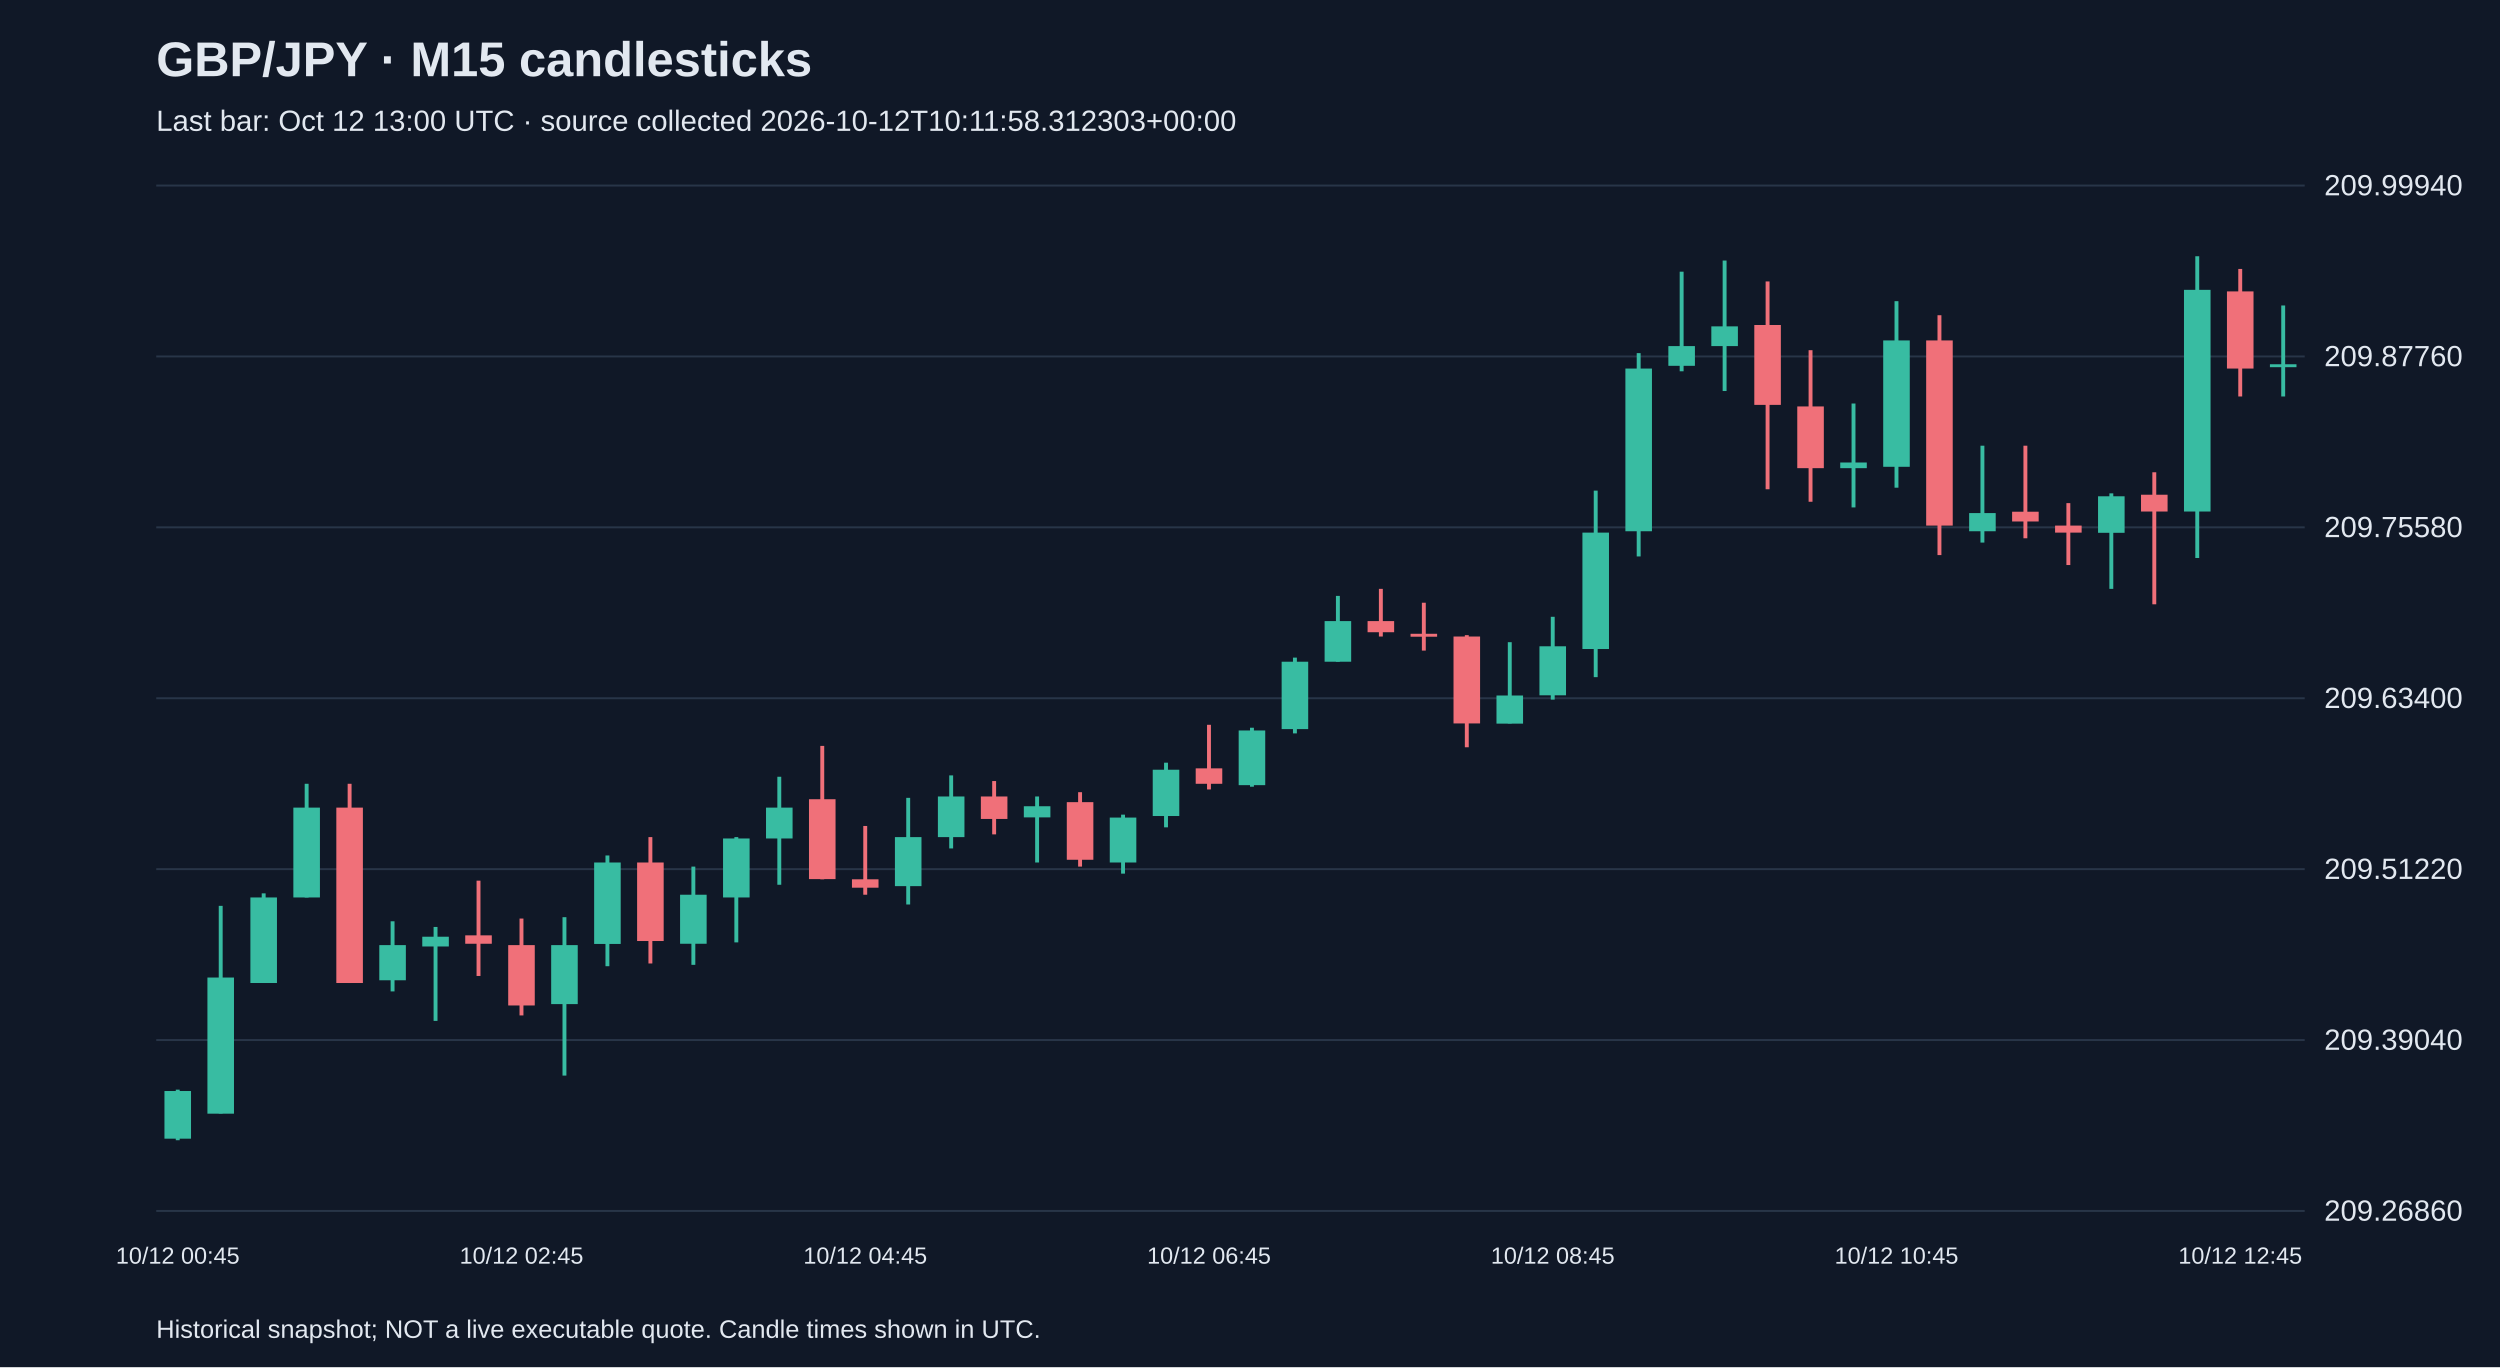
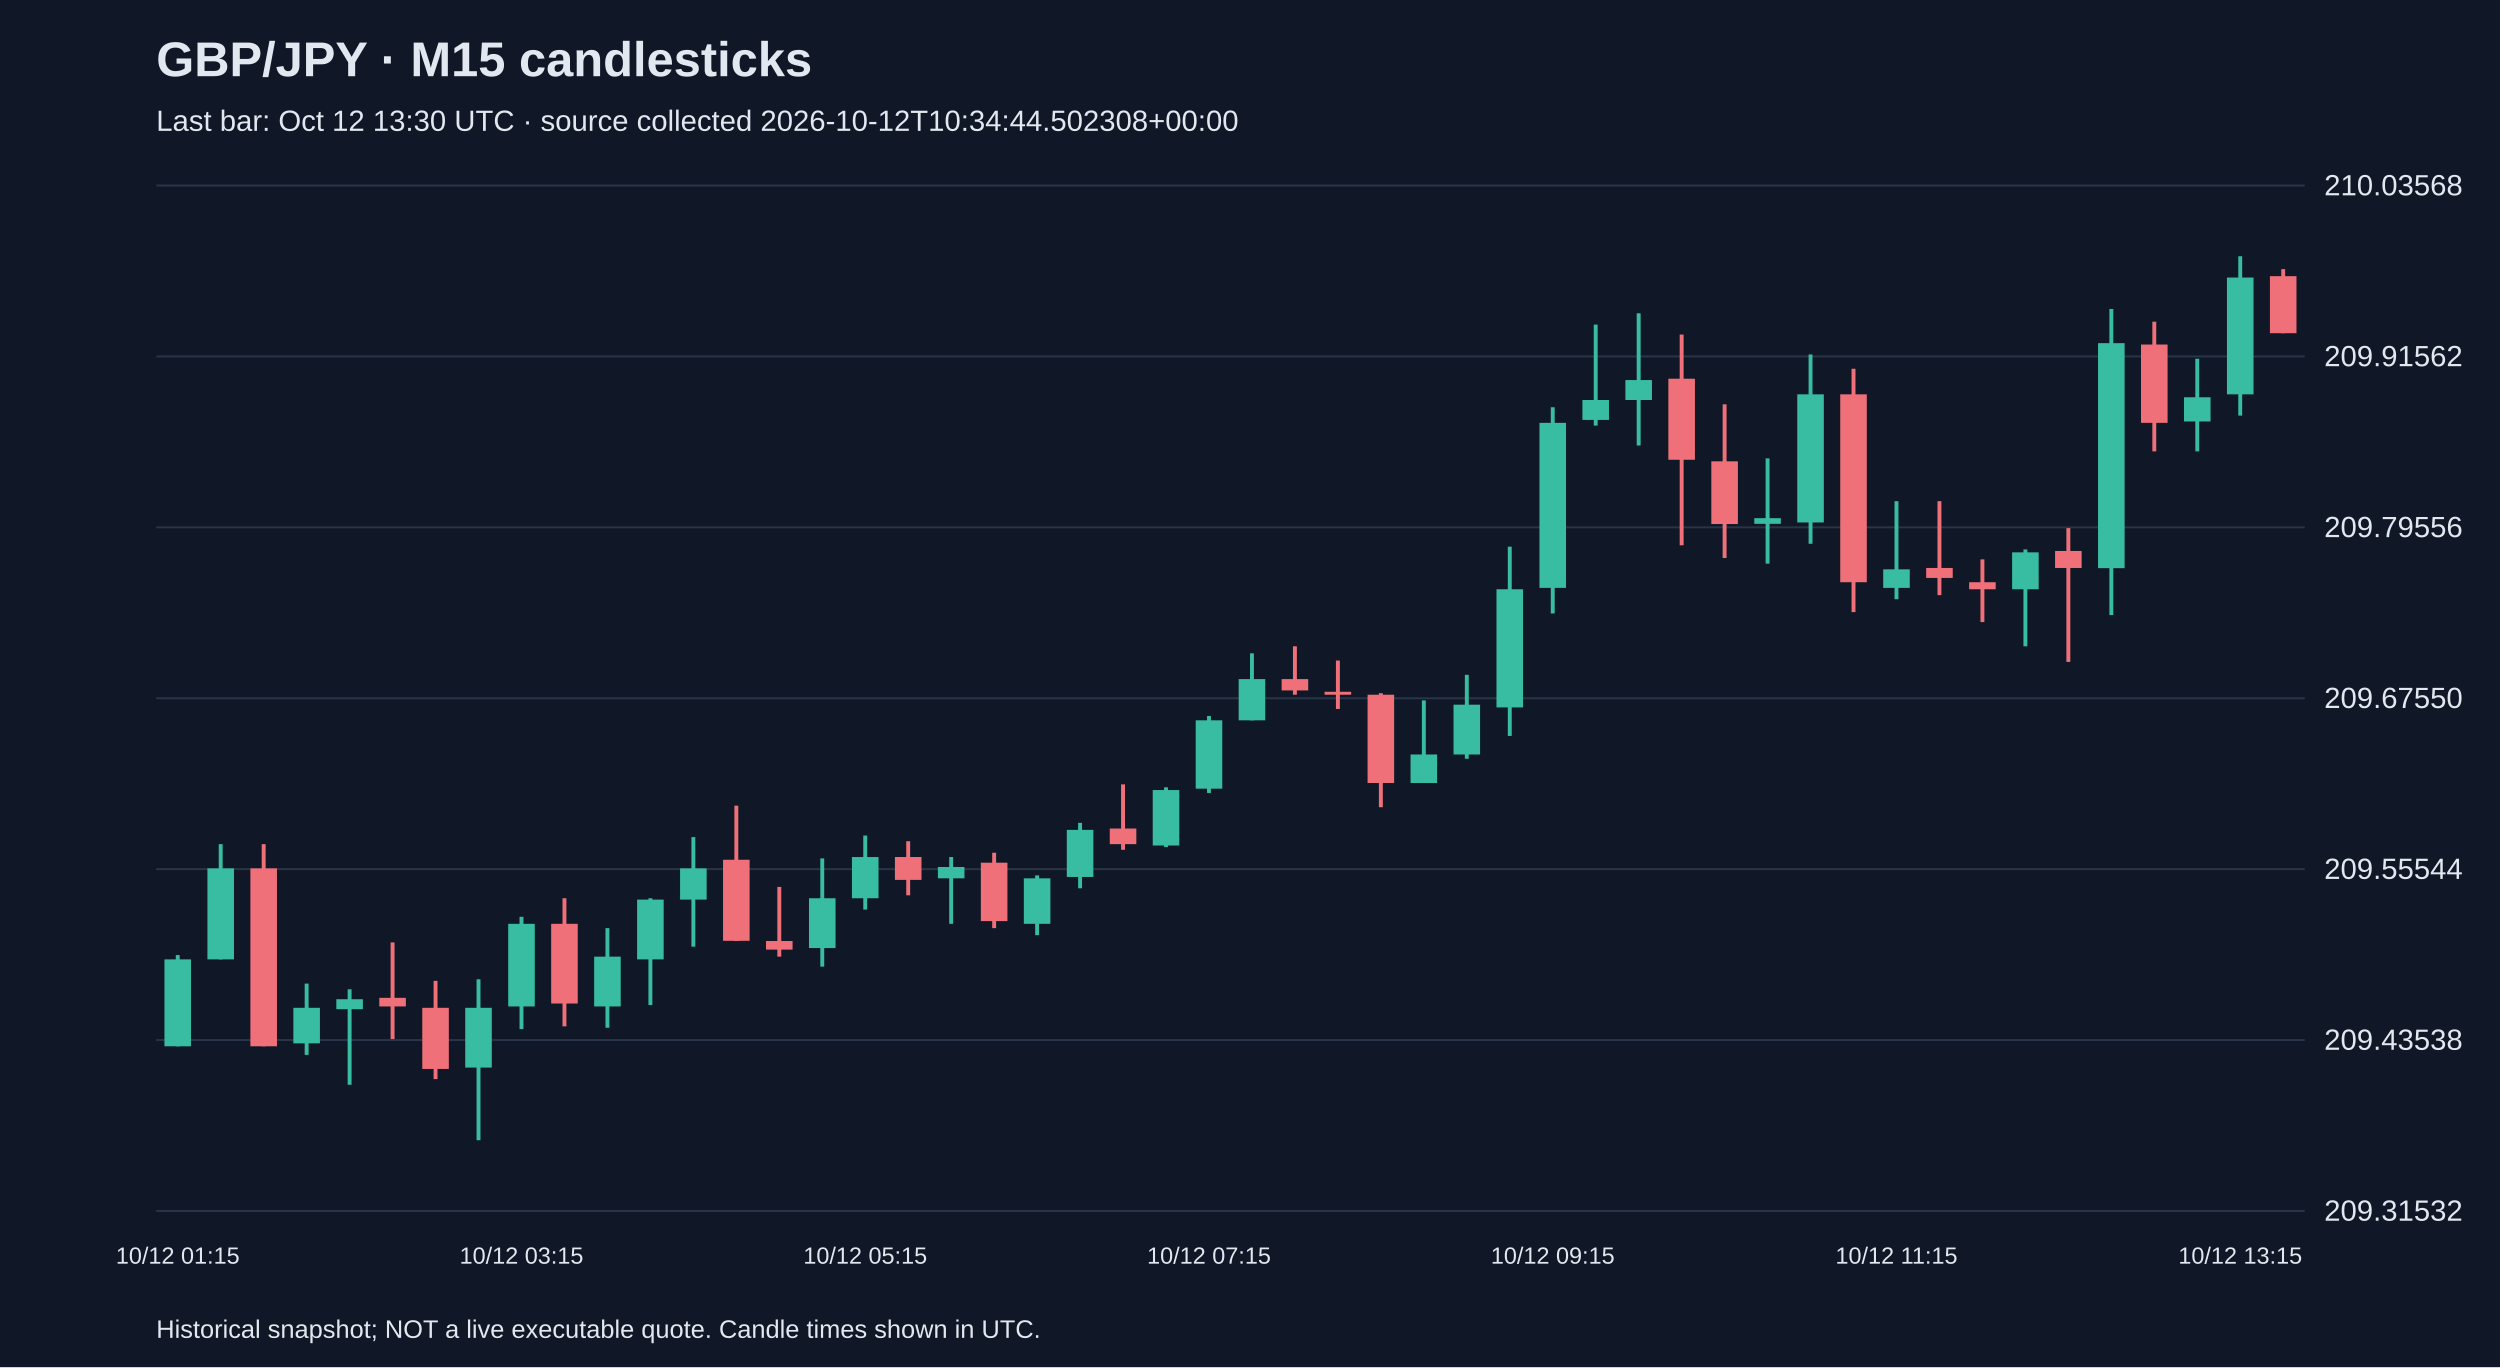
<svg xmlns="http://www.w3.org/2000/svg" viewBox="0 0 1280 700">
  <rect width="100%" height="100%" fill="#101827" />
  <style>text{font-family:Arial,sans-serif;fill:#e2e8f0}</style>
  <text x="80" y="39" font-size="25" font-weight="bold">GBP/JPY · M15 candlesticks</text>
-   <text x="80" y="67" font-size="15" fill="#a6b1c5">Last bar: Oct 12 13:00 UTC · source collected 2026-10-12T10:11:58.312303+00:00</text>
+   <text x="80" y="67" font-size="15" fill="#a6b1c5">Last bar: Oct 12 13:30 UTC · source collected 2026-10-12T10:34:44.502308+00:00</text>
  <line x1="80" y1="620.0" x2="1180" y2="620.0" stroke="#283548" />
-   <text x="1190" y="625.0" font-size="15">209.26860</text>
+   <text x="1190" y="625.0" font-size="15">209.31532</text>
  <line x1="80" y1="532.5" x2="1180" y2="532.5" stroke="#283548" />
-   <text x="1190" y="537.5" font-size="15">209.39040</text>
+   <text x="1190" y="537.5" font-size="15">209.43538</text>
  <line x1="80" y1="445.0" x2="1180" y2="445.0" stroke="#283548" />
-   <text x="1190" y="450.0" font-size="15">209.51220</text>
+   <text x="1190" y="450.0" font-size="15">209.55544</text>
  <line x1="80" y1="357.5" x2="1180" y2="357.5" stroke="#283548" />
-   <text x="1190" y="362.5" font-size="15">209.63400</text>
+   <text x="1190" y="362.5" font-size="15">209.67550</text>
  <line x1="80" y1="270.0" x2="1180" y2="270.0" stroke="#283548" />
-   <text x="1190" y="275.0" font-size="15">209.75580</text>
+   <text x="1190" y="275.0" font-size="15">209.79556</text>
  <line x1="80" y1="182.5" x2="1180" y2="182.5" stroke="#283548" />
-   <text x="1190" y="187.5" font-size="15">209.87760</text>
+   <text x="1190" y="187.5" font-size="15">209.91562</text>
  <line x1="80" y1="95.0" x2="1180" y2="95.0" stroke="#283548" />
-   <text x="1190" y="100.0" font-size="15">209.99940</text>
-   <line x1="91.0" y1="557.9" x2="91.0" y2="583.8" stroke="#38bca2" stroke-width="2" />
-   <rect x="84.2" y="558.6" width="13.6" height="24.4" fill="#38bca2" />
-   <text x="91.0" y="647" text-anchor="middle" font-size="12">10/12 00:45</text>
-   <line x1="113.0" y1="463.8" x2="113.0" y2="570.1" stroke="#38bca2" stroke-width="2" />
-   <rect x="106.2" y="500.5" width="13.6" height="69.7" fill="#38bca2" />
-   <line x1="135.0" y1="457.4" x2="135.0" y2="503.3" stroke="#38bca2" stroke-width="2" />
-   <rect x="128.2" y="459.5" width="13.6" height="43.8" fill="#38bca2" />
-   <line x1="157.0" y1="401.3" x2="157.0" y2="459.5" stroke="#38bca2" stroke-width="2" />
-   <rect x="150.2" y="413.5" width="13.6" height="46.0" fill="#38bca2" />
-   <line x1="179.0" y1="401.3" x2="179.0" y2="503.3" stroke="#f07079" stroke-width="2" />
-   <rect x="172.2" y="413.5" width="13.6" height="89.8" fill="#f07079" />
-   <line x1="201.0" y1="471.7" x2="201.0" y2="507.6" stroke="#38bca2" stroke-width="2" />
-   <rect x="194.2" y="483.9" width="13.6" height="18.0" fill="#38bca2" />
-   <line x1="223.0" y1="474.6" x2="223.0" y2="522.7" stroke="#38bca2" stroke-width="2" />
-   <rect x="216.2" y="479.6" width="13.6" height="5.0" fill="#38bca2" />
-   <line x1="245.0" y1="450.9" x2="245.0" y2="499.7" stroke="#f07079" stroke-width="2" />
-   <rect x="238.2" y="478.9" width="13.6" height="4.3" fill="#f07079" />
-   <line x1="267.0" y1="470.3" x2="267.0" y2="519.9" stroke="#f07079" stroke-width="2" />
-   <rect x="260.2" y="483.9" width="13.6" height="30.9" fill="#f07079" />
-   <text x="267.0" y="647" text-anchor="middle" font-size="12">10/12 02:45</text>
-   <line x1="289.0" y1="469.6" x2="289.0" y2="550.7" stroke="#38bca2" stroke-width="2" />
-   <rect x="282.2" y="483.9" width="13.6" height="30.2" fill="#38bca2" />
-   <line x1="311.0" y1="438.0" x2="311.0" y2="494.7" stroke="#38bca2" stroke-width="2" />
-   <rect x="304.2" y="441.6" width="13.6" height="41.7" fill="#38bca2" />
-   <line x1="333.0" y1="428.6" x2="333.0" y2="493.3" stroke="#f07079" stroke-width="2" />
-   <rect x="326.2" y="441.6" width="13.6" height="40.2" fill="#f07079" />
-   <line x1="355.0" y1="443.7" x2="355.0" y2="494.0" stroke="#38bca2" stroke-width="2" />
-   <rect x="348.2" y="458.1" width="13.6" height="25.1" fill="#38bca2" />
-   <line x1="377.0" y1="428.6" x2="377.0" y2="482.5" stroke="#38bca2" stroke-width="2" />
-   <rect x="370.2" y="429.3" width="13.6" height="30.2" fill="#38bca2" />
-   <line x1="399.0" y1="397.7" x2="399.0" y2="453.0" stroke="#38bca2" stroke-width="2" />
-   <rect x="392.2" y="413.5" width="13.6" height="15.8" fill="#38bca2" />
-   <line x1="421.0" y1="381.9" x2="421.0" y2="450.2" stroke="#f07079" stroke-width="2" />
-   <rect x="414.2" y="409.2" width="13.6" height="40.9" fill="#f07079" />
-   <line x1="443.0" y1="422.9" x2="443.0" y2="458.1" stroke="#f07079" stroke-width="2" />
-   <rect x="436.2" y="450.2" width="13.6" height="4.3" fill="#f07079" />
-   <text x="443.0" y="647" text-anchor="middle" font-size="12">10/12 04:45</text>
-   <line x1="465.0" y1="408.5" x2="465.0" y2="463.1" stroke="#38bca2" stroke-width="2" />
-   <rect x="458.2" y="428.6" width="13.6" height="25.1" fill="#38bca2" />
-   <line x1="487.0" y1="397.0" x2="487.0" y2="434.4" stroke="#38bca2" stroke-width="2" />
-   <rect x="480.2" y="407.8" width="13.6" height="20.8" fill="#38bca2" />
-   <line x1="509.0" y1="399.9" x2="509.0" y2="427.2" stroke="#f07079" stroke-width="2" />
-   <rect x="502.2" y="407.8" width="13.6" height="11.5" fill="#f07079" />
-   <line x1="531.0" y1="407.8" x2="531.0" y2="441.6" stroke="#38bca2" stroke-width="2" />
-   <rect x="524.2" y="412.8" width="13.6" height="5.7" fill="#38bca2" />
-   <line x1="553.0" y1="405.6" x2="553.0" y2="443.7" stroke="#f07079" stroke-width="2" />
-   <rect x="546.2" y="410.7" width="13.6" height="29.5" fill="#f07079" />
-   <line x1="575.0" y1="417.1" x2="575.0" y2="447.3" stroke="#38bca2" stroke-width="2" />
-   <rect x="568.2" y="418.6" width="13.6" height="23.0" fill="#38bca2" />
-   <line x1="597.0" y1="390.5" x2="597.0" y2="423.6" stroke="#38bca2" stroke-width="2" />
-   <rect x="590.2" y="394.1" width="13.6" height="23.7" fill="#38bca2" />
-   <line x1="619.0" y1="371.1" x2="619.0" y2="404.2" stroke="#f07079" stroke-width="2" />
-   <rect x="612.2" y="393.4" width="13.6" height="7.9" fill="#f07079" />
-   <text x="619.0" y="647" text-anchor="middle" font-size="12">10/12 06:45</text>
-   <line x1="641.0" y1="372.6" x2="641.0" y2="402.8" stroke="#38bca2" stroke-width="2" />
-   <rect x="634.2" y="374.0" width="13.6" height="28.0" fill="#38bca2" />
-   <line x1="663.0" y1="336.7" x2="663.0" y2="375.5" stroke="#38bca2" stroke-width="2" />
-   <rect x="656.2" y="338.8" width="13.6" height="34.5" fill="#38bca2" />
-   <line x1="685.0" y1="305.1" x2="685.0" y2="338.8" stroke="#38bca2" stroke-width="2" />
-   <rect x="678.2" y="318.0" width="13.6" height="20.8" fill="#38bca2" />
-   <line x1="707.0" y1="301.5" x2="707.0" y2="325.9" stroke="#f07079" stroke-width="2" />
-   <rect x="700.2" y="318.0" width="13.6" height="5.7" fill="#f07079" />
-   <line x1="729.0" y1="308.6" x2="729.0" y2="333.1" stroke="#f07079" stroke-width="2" />
-   <rect x="722.2" y="324.5" width="13.6" height="1.5" fill="#f07079" />
-   <line x1="751.0" y1="325.2" x2="751.0" y2="382.6" stroke="#f07079" stroke-width="2" />
-   <rect x="744.2" y="325.9" width="13.6" height="44.5" fill="#f07079" />
-   <line x1="773.0" y1="328.8" x2="773.0" y2="370.4" stroke="#38bca2" stroke-width="2" />
-   <rect x="766.2" y="356.1" width="13.6" height="14.4" fill="#38bca2" />
-   <line x1="795.0" y1="315.8" x2="795.0" y2="358.2" stroke="#38bca2" stroke-width="2" />
-   <rect x="788.2" y="330.9" width="13.6" height="25.1" fill="#38bca2" />
-   <text x="795.0" y="647" text-anchor="middle" font-size="12">10/12 08:45</text>
-   <line x1="817.0" y1="251.2" x2="817.0" y2="346.7" stroke="#38bca2" stroke-width="2" />
-   <rect x="810.2" y="272.7" width="13.6" height="59.6" fill="#38bca2" />
-   <line x1="839.0" y1="180.8" x2="839.0" y2="284.9" stroke="#38bca2" stroke-width="2" />
-   <rect x="832.2" y="188.7" width="13.6" height="83.3" fill="#38bca2" />
-   <line x1="861.0" y1="139.1" x2="861.0" y2="190.1" stroke="#38bca2" stroke-width="2" />
-   <rect x="854.2" y="177.2" width="13.6" height="10.1" fill="#38bca2" />
-   <line x1="883.0" y1="133.4" x2="883.0" y2="200.2" stroke="#38bca2" stroke-width="2" />
-   <rect x="876.2" y="167.1" width="13.6" height="10.1" fill="#38bca2" />
-   <line x1="905.0" y1="144.1" x2="905.0" y2="250.5" stroke="#f07079" stroke-width="2" />
-   <rect x="898.2" y="166.4" width="13.6" height="40.9" fill="#f07079" />
-   <line x1="927.0" y1="179.3" x2="927.0" y2="256.9" stroke="#f07079" stroke-width="2" />
-   <rect x="920.2" y="208.1" width="13.6" height="31.6" fill="#f07079" />
-   <line x1="949.0" y1="206.6" x2="949.0" y2="259.8" stroke="#38bca2" stroke-width="2" />
-   <rect x="942.2" y="236.8" width="13.6" height="2.9" fill="#38bca2" />
-   <line x1="971.0" y1="154.2" x2="971.0" y2="249.7" stroke="#38bca2" stroke-width="2" />
-   <rect x="964.2" y="174.3" width="13.6" height="64.7" fill="#38bca2" />
-   <text x="971.0" y="647" text-anchor="middle" font-size="12">10/12 10:45</text>
-   <line x1="993.0" y1="161.4" x2="993.0" y2="284.2" stroke="#f07079" stroke-width="2" />
-   <rect x="986.2" y="174.3" width="13.6" height="94.8" fill="#f07079" />
-   <line x1="1015.0" y1="228.2" x2="1015.0" y2="277.8" stroke="#38bca2" stroke-width="2" />
-   <rect x="1008.2" y="262.7" width="13.6" height="9.3" fill="#38bca2" />
-   <line x1="1037.0" y1="228.2" x2="1037.0" y2="275.6" stroke="#f07079" stroke-width="2" />
-   <rect x="1030.2" y="262.0" width="13.6" height="5.0" fill="#f07079" />
-   <line x1="1059.0" y1="257.6" x2="1059.0" y2="289.3" stroke="#f07079" stroke-width="2" />
-   <rect x="1052.2" y="269.1" width="13.6" height="3.6" fill="#f07079" />
-   <line x1="1081.0" y1="252.6" x2="1081.0" y2="301.5" stroke="#38bca2" stroke-width="2" />
-   <rect x="1074.2" y="254.1" width="13.6" height="18.7" fill="#38bca2" />
-   <line x1="1103.0" y1="241.8" x2="1103.0" y2="309.4" stroke="#f07079" stroke-width="2" />
-   <rect x="1096.2" y="253.3" width="13.6" height="8.6" fill="#f07079" />
-   <line x1="1125.0" y1="131.2" x2="1125.0" y2="285.7" stroke="#38bca2" stroke-width="2" />
-   <rect x="1118.2" y="148.4" width="13.6" height="113.5" fill="#38bca2" />
-   <line x1="1147.0" y1="137.7" x2="1147.0" y2="203.0" stroke="#f07079" stroke-width="2" />
-   <rect x="1140.2" y="149.2" width="13.6" height="39.5" fill="#f07079" />
-   <text x="1147.0" y="647" text-anchor="middle" font-size="12">10/12 12:45</text>
-   <line x1="1169.0" y1="156.4" x2="1169.0" y2="203.0" stroke="#38bca2" stroke-width="2" />
-   <rect x="1162.2" y="186.5" width="13.6" height="1.5" fill="#38bca2" />
+   <text x="1190" y="100.0" font-size="15">210.03568</text>
+   <line x1="91.0" y1="489.0" x2="91.0" y2="535.7" stroke="#38bca2" stroke-width="2" />
+   <rect x="84.2" y="491.2" width="13.6" height="44.5" fill="#38bca2" />
+   <text x="91.0" y="647" text-anchor="middle" font-size="12">10/12 01:15</text>
+   <line x1="113.0" y1="432.2" x2="113.0" y2="491.2" stroke="#38bca2" stroke-width="2" />
+   <rect x="106.2" y="444.6" width="13.6" height="46.6" fill="#38bca2" />
+   <line x1="135.0" y1="432.2" x2="135.0" y2="535.7" stroke="#f07079" stroke-width="2" />
+   <rect x="128.2" y="444.6" width="13.6" height="91.1" fill="#f07079" />
+   <line x1="157.0" y1="503.6" x2="157.0" y2="540.1" stroke="#38bca2" stroke-width="2" />
+   <rect x="150.2" y="516.0" width="13.6" height="18.2" fill="#38bca2" />
+   <line x1="179.0" y1="506.5" x2="179.0" y2="555.4" stroke="#38bca2" stroke-width="2" />
+   <rect x="172.2" y="511.6" width="13.6" height="5.1" fill="#38bca2" />
+   <line x1="201.0" y1="482.5" x2="201.0" y2="532.0" stroke="#f07079" stroke-width="2" />
+   <rect x="194.2" y="510.9" width="13.6" height="4.4" fill="#f07079" />
+   <line x1="223.0" y1="502.2" x2="223.0" y2="552.5" stroke="#f07079" stroke-width="2" />
+   <rect x="216.2" y="516.0" width="13.6" height="31.3" fill="#f07079" />
+   <line x1="245.0" y1="501.4" x2="245.0" y2="583.8" stroke="#38bca2" stroke-width="2" />
+   <rect x="238.2" y="516.0" width="13.6" height="30.6" fill="#38bca2" />
+   <line x1="267.0" y1="469.4" x2="267.0" y2="526.9" stroke="#38bca2" stroke-width="2" />
+   <rect x="260.2" y="473.0" width="13.6" height="42.3" fill="#38bca2" />
+   <text x="267.0" y="647" text-anchor="middle" font-size="12">10/12 03:15</text>
+   <line x1="289.0" y1="459.9" x2="289.0" y2="525.5" stroke="#f07079" stroke-width="2" />
+   <rect x="282.2" y="473.0" width="13.6" height="40.8" fill="#f07079" />
+   <line x1="311.0" y1="475.2" x2="311.0" y2="526.2" stroke="#38bca2" stroke-width="2" />
+   <rect x="304.2" y="489.8" width="13.6" height="25.5" fill="#38bca2" />
+   <line x1="333.0" y1="459.9" x2="333.0" y2="514.6" stroke="#38bca2" stroke-width="2" />
+   <rect x="326.2" y="460.6" width="13.6" height="30.6" fill="#38bca2" />
+   <line x1="355.0" y1="428.6" x2="355.0" y2="484.7" stroke="#38bca2" stroke-width="2" />
+   <rect x="348.2" y="444.6" width="13.6" height="16.0" fill="#38bca2" />
+   <line x1="377.0" y1="412.5" x2="377.0" y2="481.8" stroke="#f07079" stroke-width="2" />
+   <rect x="370.2" y="440.2" width="13.6" height="41.5" fill="#f07079" />
+   <line x1="399.0" y1="454.1" x2="399.0" y2="489.8" stroke="#f07079" stroke-width="2" />
+   <rect x="392.2" y="481.8" width="13.6" height="4.4" fill="#f07079" />
+   <line x1="421.0" y1="439.5" x2="421.0" y2="494.9" stroke="#38bca2" stroke-width="2" />
+   <rect x="414.2" y="459.9" width="13.6" height="25.5" fill="#38bca2" />
+   <line x1="443.0" y1="427.8" x2="443.0" y2="465.7" stroke="#38bca2" stroke-width="2" />
+   <rect x="436.2" y="438.8" width="13.6" height="21.1" fill="#38bca2" />
+   <text x="443.0" y="647" text-anchor="middle" font-size="12">10/12 05:15</text>
+   <line x1="465.0" y1="430.7" x2="465.0" y2="458.4" stroke="#f07079" stroke-width="2" />
+   <rect x="458.2" y="438.8" width="13.6" height="11.7" fill="#f07079" />
+   <line x1="487.0" y1="438.8" x2="487.0" y2="473.0" stroke="#38bca2" stroke-width="2" />
+   <rect x="480.2" y="443.9" width="13.6" height="5.8" fill="#38bca2" />
+   <line x1="509.0" y1="436.6" x2="509.0" y2="475.2" stroke="#f07079" stroke-width="2" />
+   <rect x="502.2" y="441.7" width="13.6" height="29.9" fill="#f07079" />
+   <line x1="531.0" y1="448.2" x2="531.0" y2="478.8" stroke="#38bca2" stroke-width="2" />
+   <rect x="524.2" y="449.7" width="13.6" height="23.3" fill="#38bca2" />
+   <line x1="553.0" y1="421.3" x2="553.0" y2="454.8" stroke="#38bca2" stroke-width="2" />
+   <rect x="546.2" y="424.9" width="13.6" height="24.1" fill="#38bca2" />
+   <line x1="575.0" y1="401.6" x2="575.0" y2="435.1" stroke="#f07079" stroke-width="2" />
+   <rect x="568.2" y="424.2" width="13.6" height="8.0" fill="#f07079" />
+   <line x1="597.0" y1="403.1" x2="597.0" y2="433.7" stroke="#38bca2" stroke-width="2" />
+   <rect x="590.2" y="404.5" width="13.6" height="28.4" fill="#38bca2" />
+   <line x1="619.0" y1="366.6" x2="619.0" y2="406.0" stroke="#38bca2" stroke-width="2" />
+   <rect x="612.2" y="368.8" width="13.6" height="35.0" fill="#38bca2" />
+   <text x="619.0" y="647" text-anchor="middle" font-size="12">10/12 07:15</text>
+   <line x1="641.0" y1="334.5" x2="641.0" y2="368.8" stroke="#38bca2" stroke-width="2" />
+   <rect x="634.2" y="347.7" width="13.6" height="21.1" fill="#38bca2" />
+   <line x1="663.0" y1="330.9" x2="663.0" y2="355.7" stroke="#f07079" stroke-width="2" />
+   <rect x="656.2" y="347.7" width="13.6" height="5.8" fill="#f07079" />
+   <line x1="685.0" y1="338.2" x2="685.0" y2="363.0" stroke="#f07079" stroke-width="2" />
+   <rect x="678.2" y="354.2" width="13.6" height="1.5" fill="#f07079" />
+   <line x1="707.0" y1="354.9" x2="707.0" y2="413.3" stroke="#f07079" stroke-width="2" />
+   <rect x="700.2" y="355.7" width="13.6" height="45.2" fill="#f07079" />
+   <line x1="729.0" y1="358.6" x2="729.0" y2="400.9" stroke="#38bca2" stroke-width="2" />
+   <rect x="722.2" y="386.3" width="13.6" height="14.6" fill="#38bca2" />
+   <line x1="751.0" y1="345.5" x2="751.0" y2="388.5" stroke="#38bca2" stroke-width="2" />
+   <rect x="744.2" y="360.8" width="13.6" height="25.5" fill="#38bca2" />
+   <line x1="773.0" y1="279.9" x2="773.0" y2="376.8" stroke="#38bca2" stroke-width="2" />
+   <rect x="766.2" y="301.7" width="13.6" height="60.5" fill="#38bca2" />
+   <line x1="795.0" y1="208.5" x2="795.0" y2="314.1" stroke="#38bca2" stroke-width="2" />
+   <rect x="788.2" y="216.5" width="13.6" height="84.5" fill="#38bca2" />
+   <text x="795.0" y="647" text-anchor="middle" font-size="12">10/12 09:15</text>
+   <line x1="817.0" y1="166.2" x2="817.0" y2="217.9" stroke="#38bca2" stroke-width="2" />
+   <rect x="810.2" y="204.8" width="13.6" height="10.2" fill="#38bca2" />
+   <line x1="839.0" y1="160.4" x2="839.0" y2="228.1" stroke="#38bca2" stroke-width="2" />
+   <rect x="832.2" y="194.6" width="13.6" height="10.2" fill="#38bca2" />
+   <line x1="861.0" y1="171.3" x2="861.0" y2="279.2" stroke="#f07079" stroke-width="2" />
+   <rect x="854.2" y="193.9" width="13.6" height="41.5" fill="#f07079" />
+   <line x1="883.0" y1="207.0" x2="883.0" y2="285.7" stroke="#f07079" stroke-width="2" />
+   <rect x="876.2" y="236.2" width="13.6" height="32.1" fill="#f07079" />
+   <line x1="905.0" y1="234.7" x2="905.0" y2="288.6" stroke="#38bca2" stroke-width="2" />
+   <rect x="898.2" y="265.3" width="13.6" height="2.9" fill="#38bca2" />
+   <line x1="927.0" y1="181.5" x2="927.0" y2="278.4" stroke="#38bca2" stroke-width="2" />
+   <rect x="920.2" y="201.9" width="13.6" height="65.6" fill="#38bca2" />
+   <line x1="949.0" y1="188.8" x2="949.0" y2="313.4" stroke="#f07079" stroke-width="2" />
+   <rect x="942.2" y="201.9" width="13.6" height="96.2" fill="#f07079" />
+   <line x1="971.0" y1="256.6" x2="971.0" y2="306.8" stroke="#38bca2" stroke-width="2" />
+   <rect x="964.2" y="291.5" width="13.6" height="9.5" fill="#38bca2" />
+   <text x="971.0" y="647" text-anchor="middle" font-size="12">10/12 11:15</text>
+   <line x1="993.0" y1="256.6" x2="993.0" y2="304.7" stroke="#f07079" stroke-width="2" />
+   <rect x="986.2" y="290.8" width="13.6" height="5.1" fill="#f07079" />
+   <line x1="1015.0" y1="286.4" x2="1015.0" y2="318.5" stroke="#f07079" stroke-width="2" />
+   <rect x="1008.2" y="298.1" width="13.6" height="3.6" fill="#f07079" />
+   <line x1="1037.0" y1="281.3" x2="1037.0" y2="330.9" stroke="#38bca2" stroke-width="2" />
+   <rect x="1030.2" y="282.8" width="13.6" height="18.9" fill="#38bca2" />
+   <line x1="1059.0" y1="270.4" x2="1059.0" y2="338.9" stroke="#f07079" stroke-width="2" />
+   <rect x="1052.2" y="282.1" width="13.6" height="8.7" fill="#f07079" />
+   <line x1="1081.0" y1="158.2" x2="1081.0" y2="314.9" stroke="#38bca2" stroke-width="2" />
+   <rect x="1074.2" y="175.7" width="13.6" height="115.2" fill="#38bca2" />
+   <line x1="1103.0" y1="164.7" x2="1103.0" y2="231.1" stroke="#f07079" stroke-width="2" />
+   <rect x="1096.2" y="176.4" width="13.6" height="40.1" fill="#f07079" />
+   <line x1="1125.0" y1="183.7" x2="1125.0" y2="231.1" stroke="#38bca2" stroke-width="2" />
+   <rect x="1118.2" y="203.4" width="13.6" height="12.4" fill="#38bca2" />
+   <line x1="1147.0" y1="131.2" x2="1147.0" y2="212.8" stroke="#38bca2" stroke-width="2" />
+   <rect x="1140.2" y="142.1" width="13.6" height="59.8" fill="#38bca2" />
+   <text x="1147.0" y="647" text-anchor="middle" font-size="12">10/12 13:15</text>
+   <line x1="1169.0" y1="137.8" x2="1169.0" y2="170.6" stroke="#f07079" stroke-width="2" />
+   <rect x="1162.2" y="141.4" width="13.6" height="29.2" fill="#f07079" />
  <text x="80" y="685" font-size="13">Historical snapshot; NOT a live executable quote. Candle times shown in UTC.</text>
</svg>
